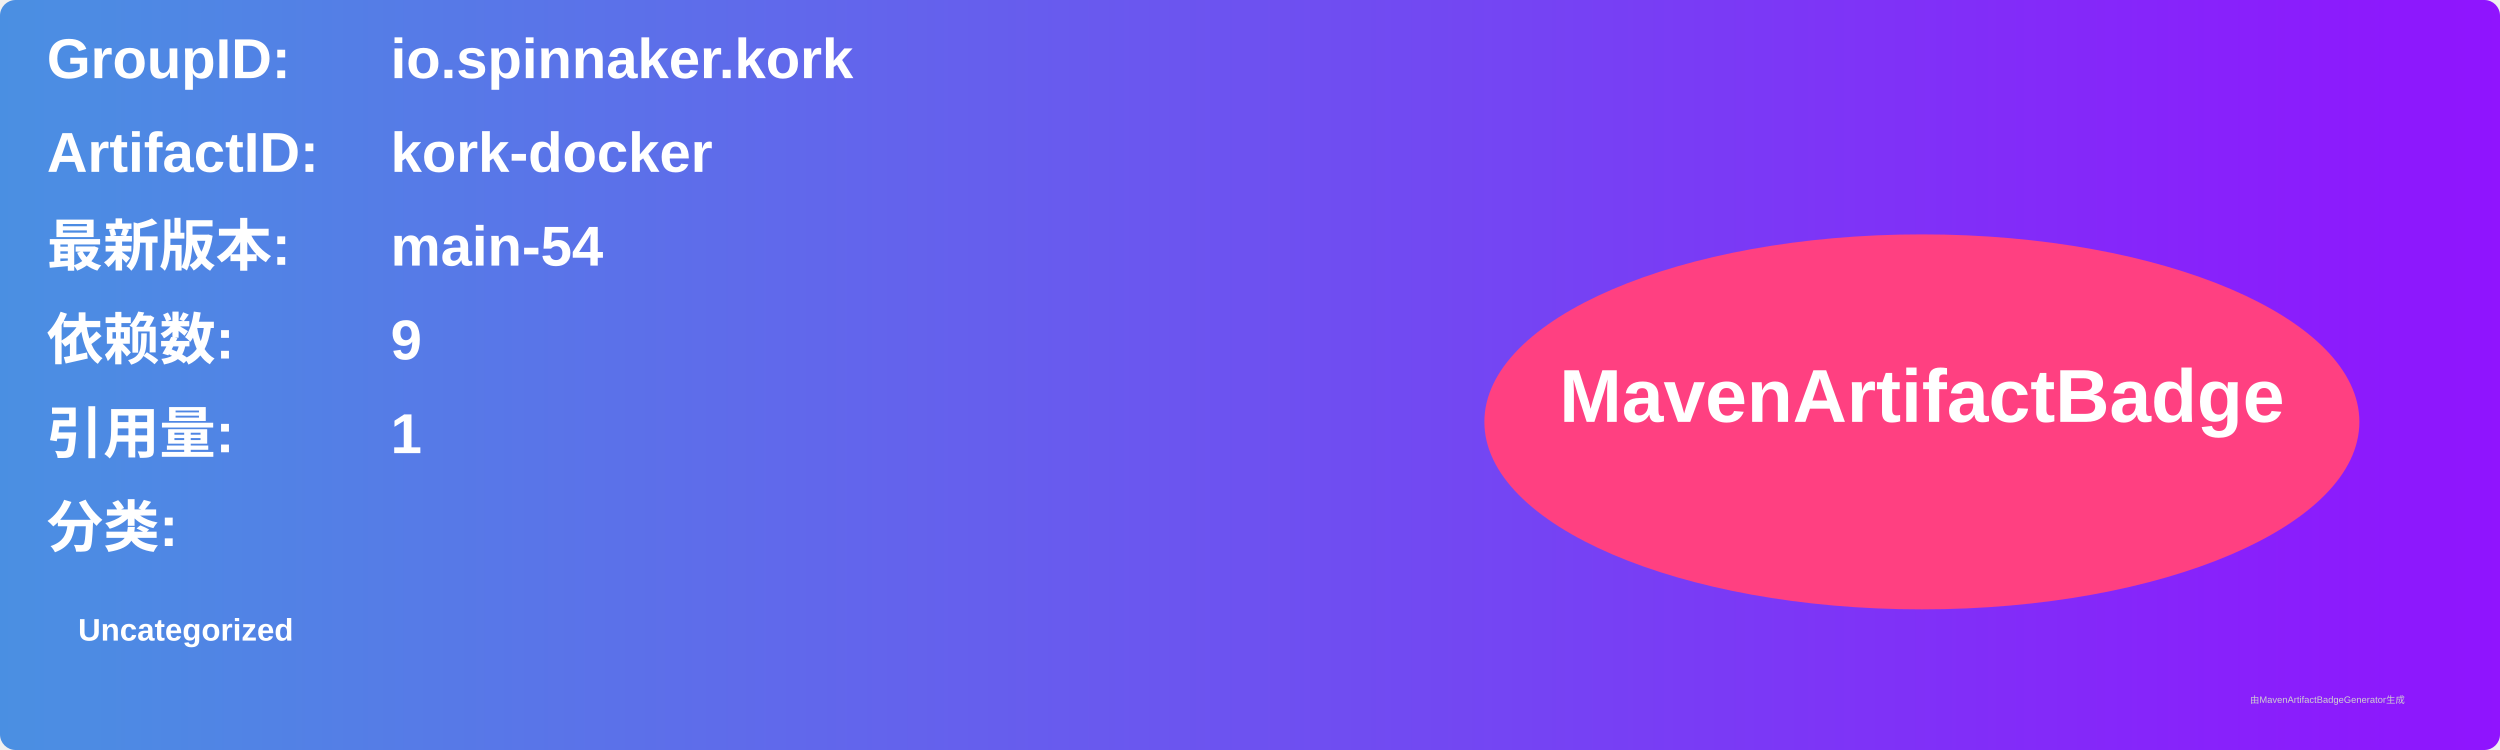
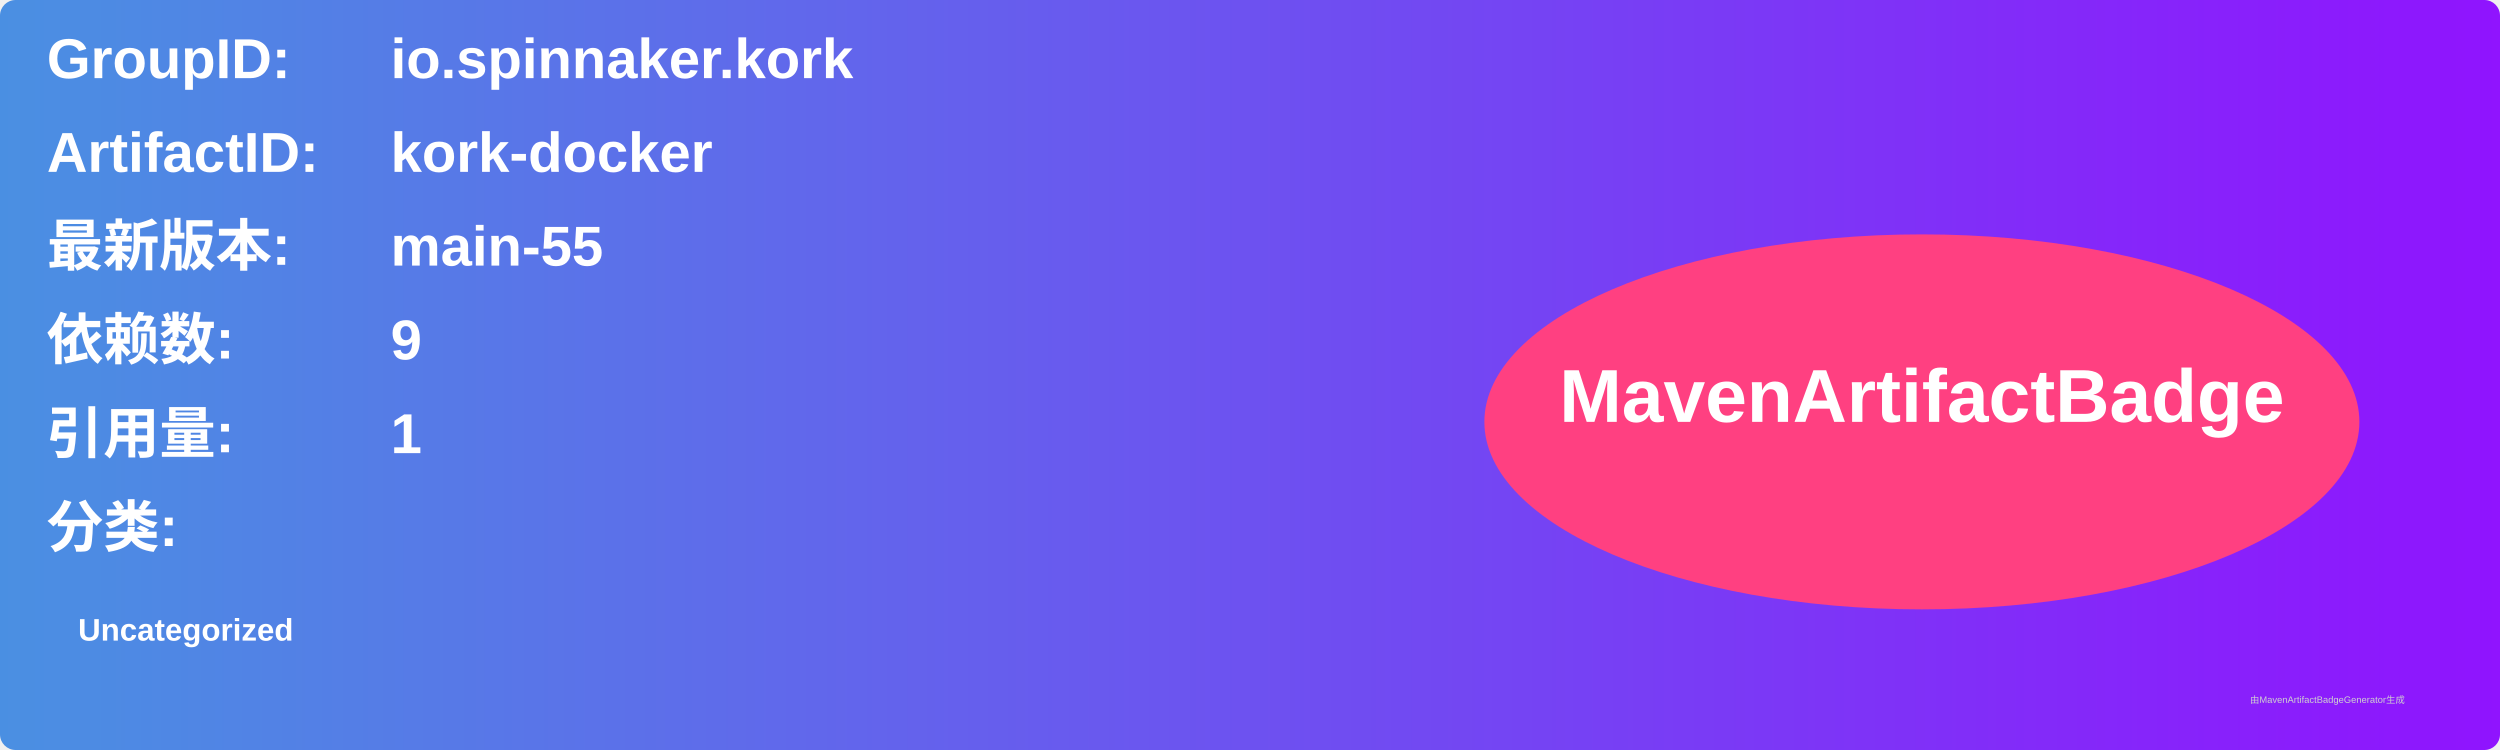
<svg xmlns="http://www.w3.org/2000/svg" width="800" height="240" viewBox="0 0 800 240">
  <linearGradient id="grad" x1="0%" y1="0%" x2="100%" y2="0%">
    <stop offset="0%" stop-color="#4a90e2" />
    <stop offset="100%" stop-color="#9013fe" />
  </linearGradient>
  <rect width="100%" height="100%" rx="5" ry="5" fill="url(#grad)" />
  <g transform="translate(15, 15)">
    <text x="0" y="10" font-family="Arial" font-size="18" fill="white" font-weight="bold" width="260">GroupID:</text>
    <text x="110" y="10" font-family="Arial" font-size="18" fill="white" font-weight="bold" width="460">io.spinnaker.kork</text>
    <text x="0" y="40" font-family="Arial" font-size="18" fill="white" font-weight="bold" width="260">ArtifactID:</text>
    <text x="110" y="40" font-family="Arial" font-size="18" fill="white" font-weight="bold" width="460">kork-docker</text>
    <text x="0" y="70" font-family="Arial" font-size="18" fill="white" font-weight="bold">最新版本:</text>
    <text x="110" y="70" font-family="Arial" font-size="18" fill="white" font-weight="bold">
-       <tspan font-weight="bold">main-54</tspan>
+       <tspan font-weight="bold">main-55</tspan>
    </text>
    <text x="0" y="100" font-family="Arial" font-size="18" fill="white" font-weight="bold">依赖数: </text>
    <text x="110" y="100" font-family="Arial" font-size="18" fill="white">
      <tspan font-weight="bold">9</tspan>
    </text>
    <text x="0" y="130" font-family="Arial" font-size="18" fill="white" font-weight="bold">引用量: </text>
    <text x="110" y="130" font-family="Arial" font-size="18" fill="white">
      <tspan font-weight="bold">1</tspan>
    </text>
    <text x="0" y="160" font-family="Arial" font-size="18" fill="white" font-weight="bold">分类:</text>
    <text x="10" y="190" font-family="Arial" font-size="10" fill="white">
      <tspan font-weight="bold">Uncategorized</tspan>
    </text>
    <ellipse cx="600" cy="120" rx="140" ry="60" fill="#ff4081" />
    <text x="600" y="120" text-anchor="middle" font-family="Arial" font-size="24" fill="white" font-weight="bold">MavenArtifactBadge</text>
  </g>
  <text x="720" y="225" font-family="Arial" font-size="3" fill="#d0d0d0">由MavenArtifactBadgeGenerator生成</text>
</svg>
